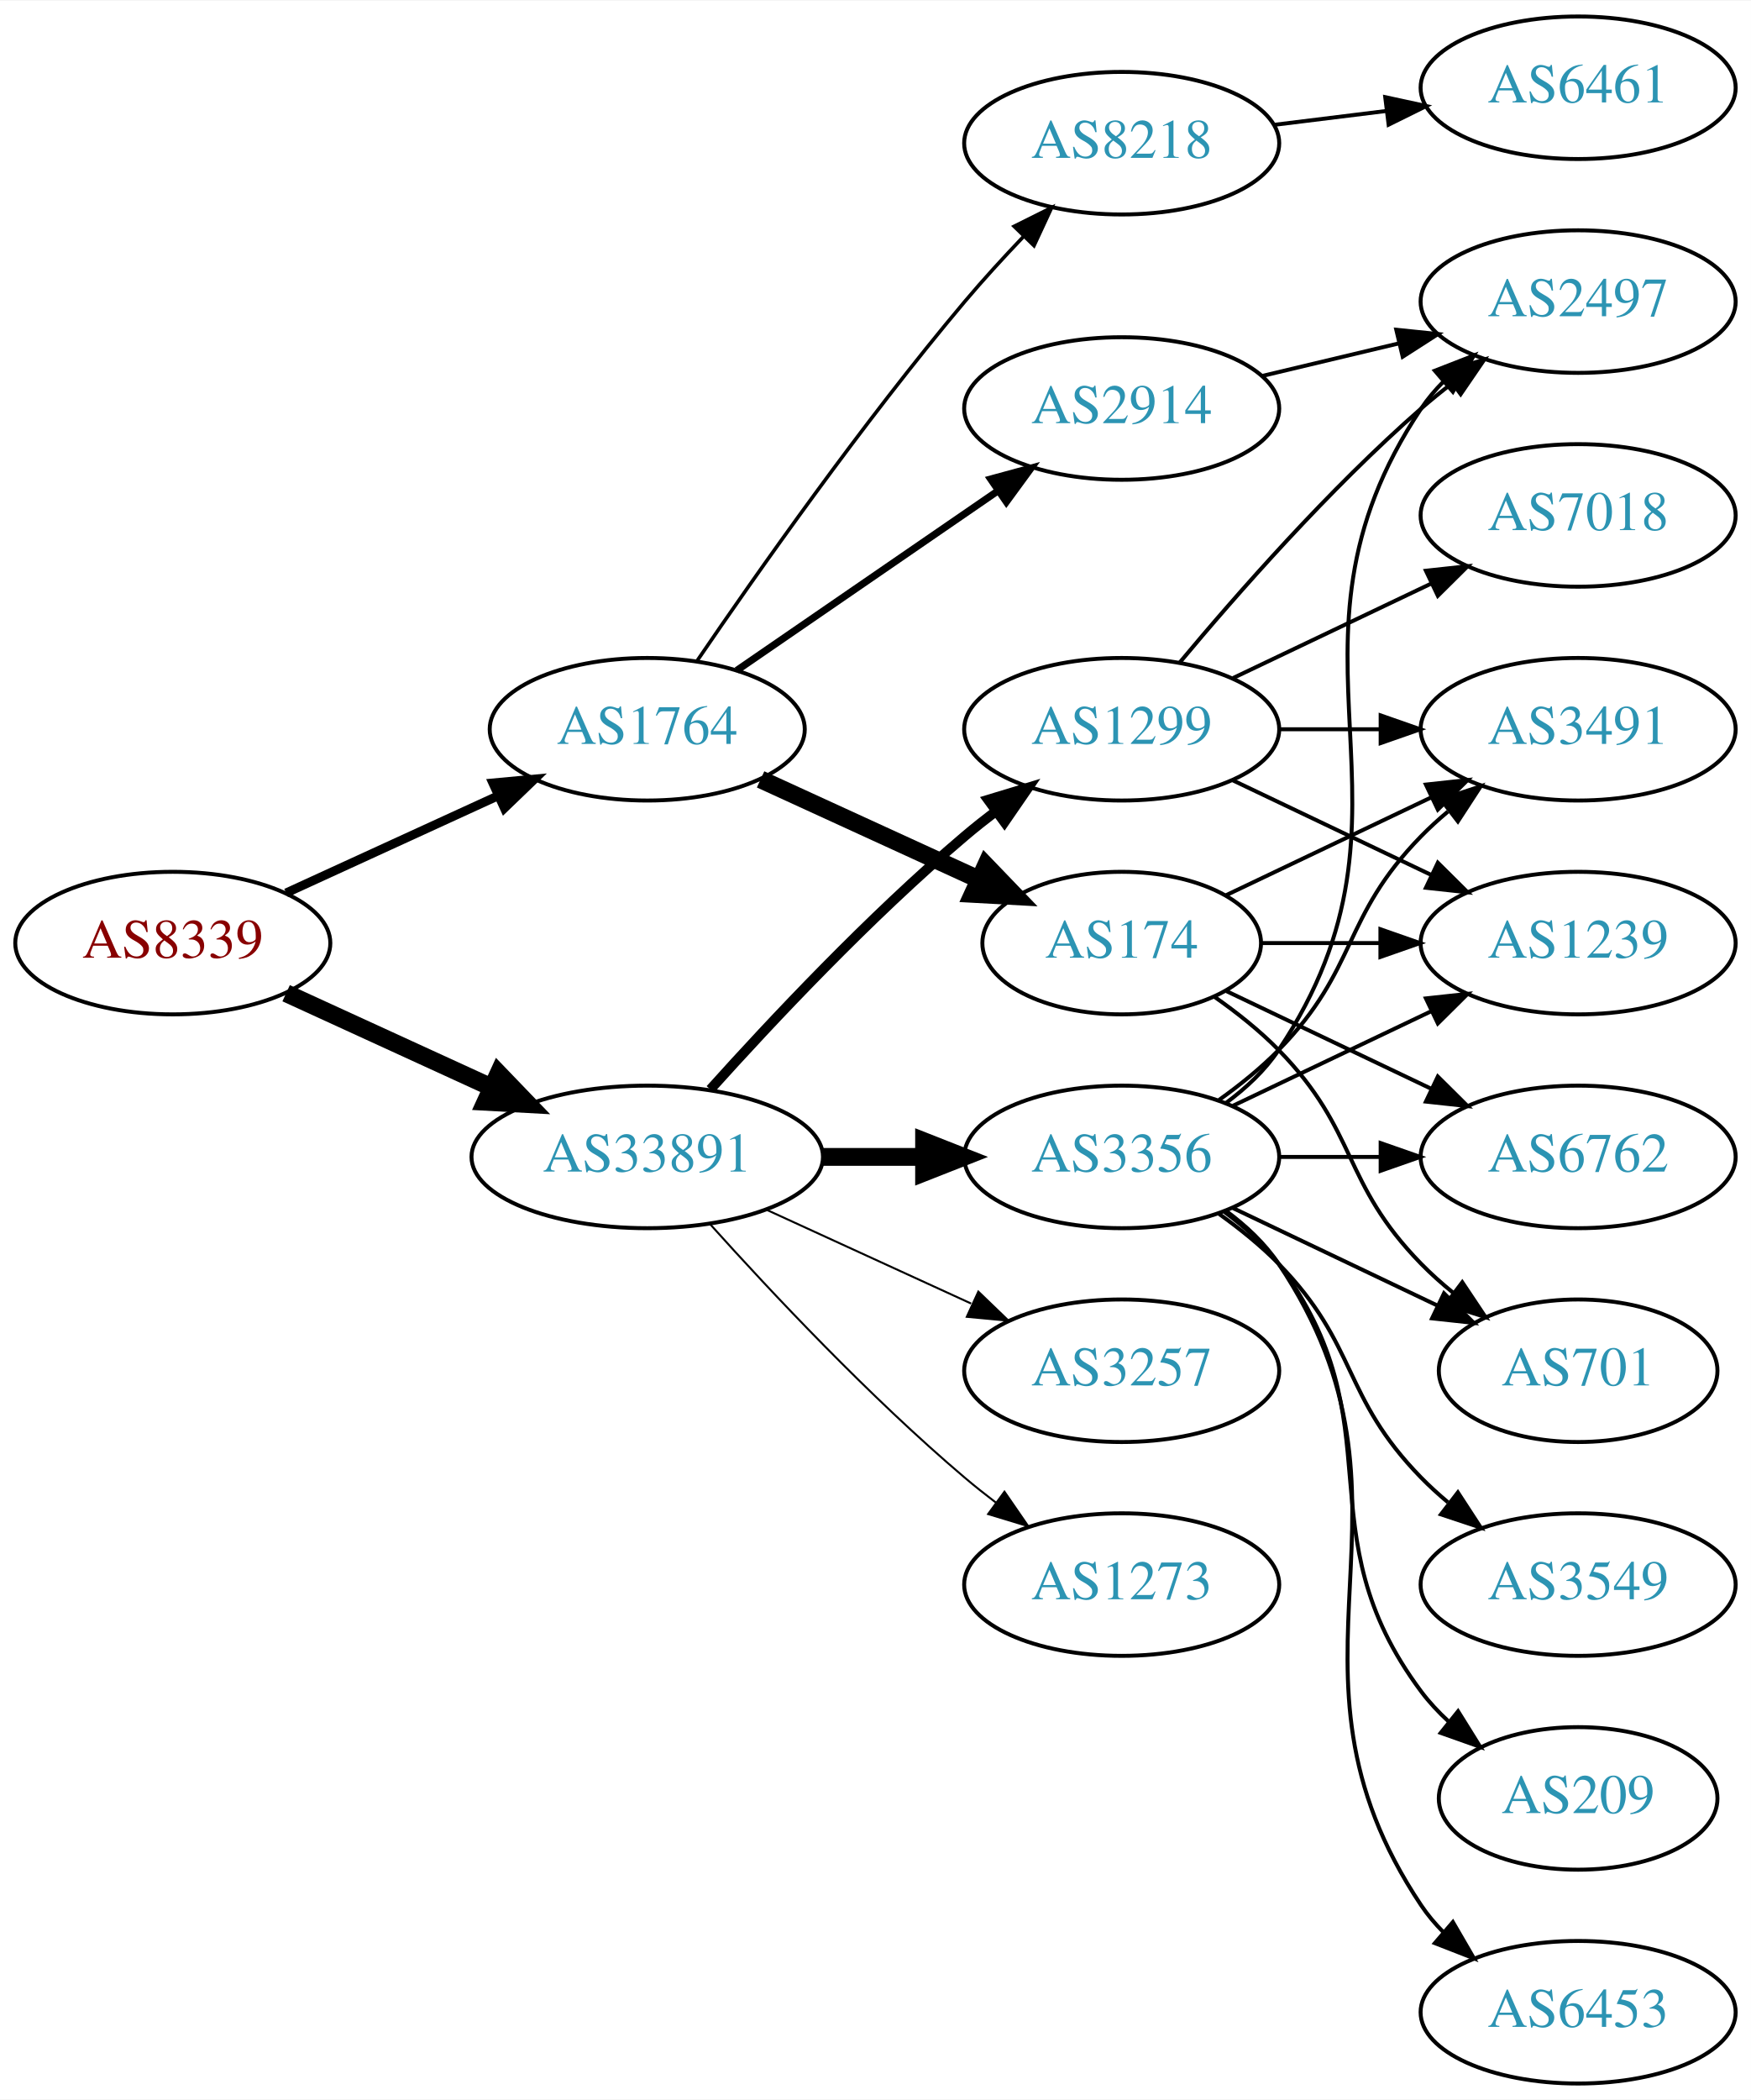
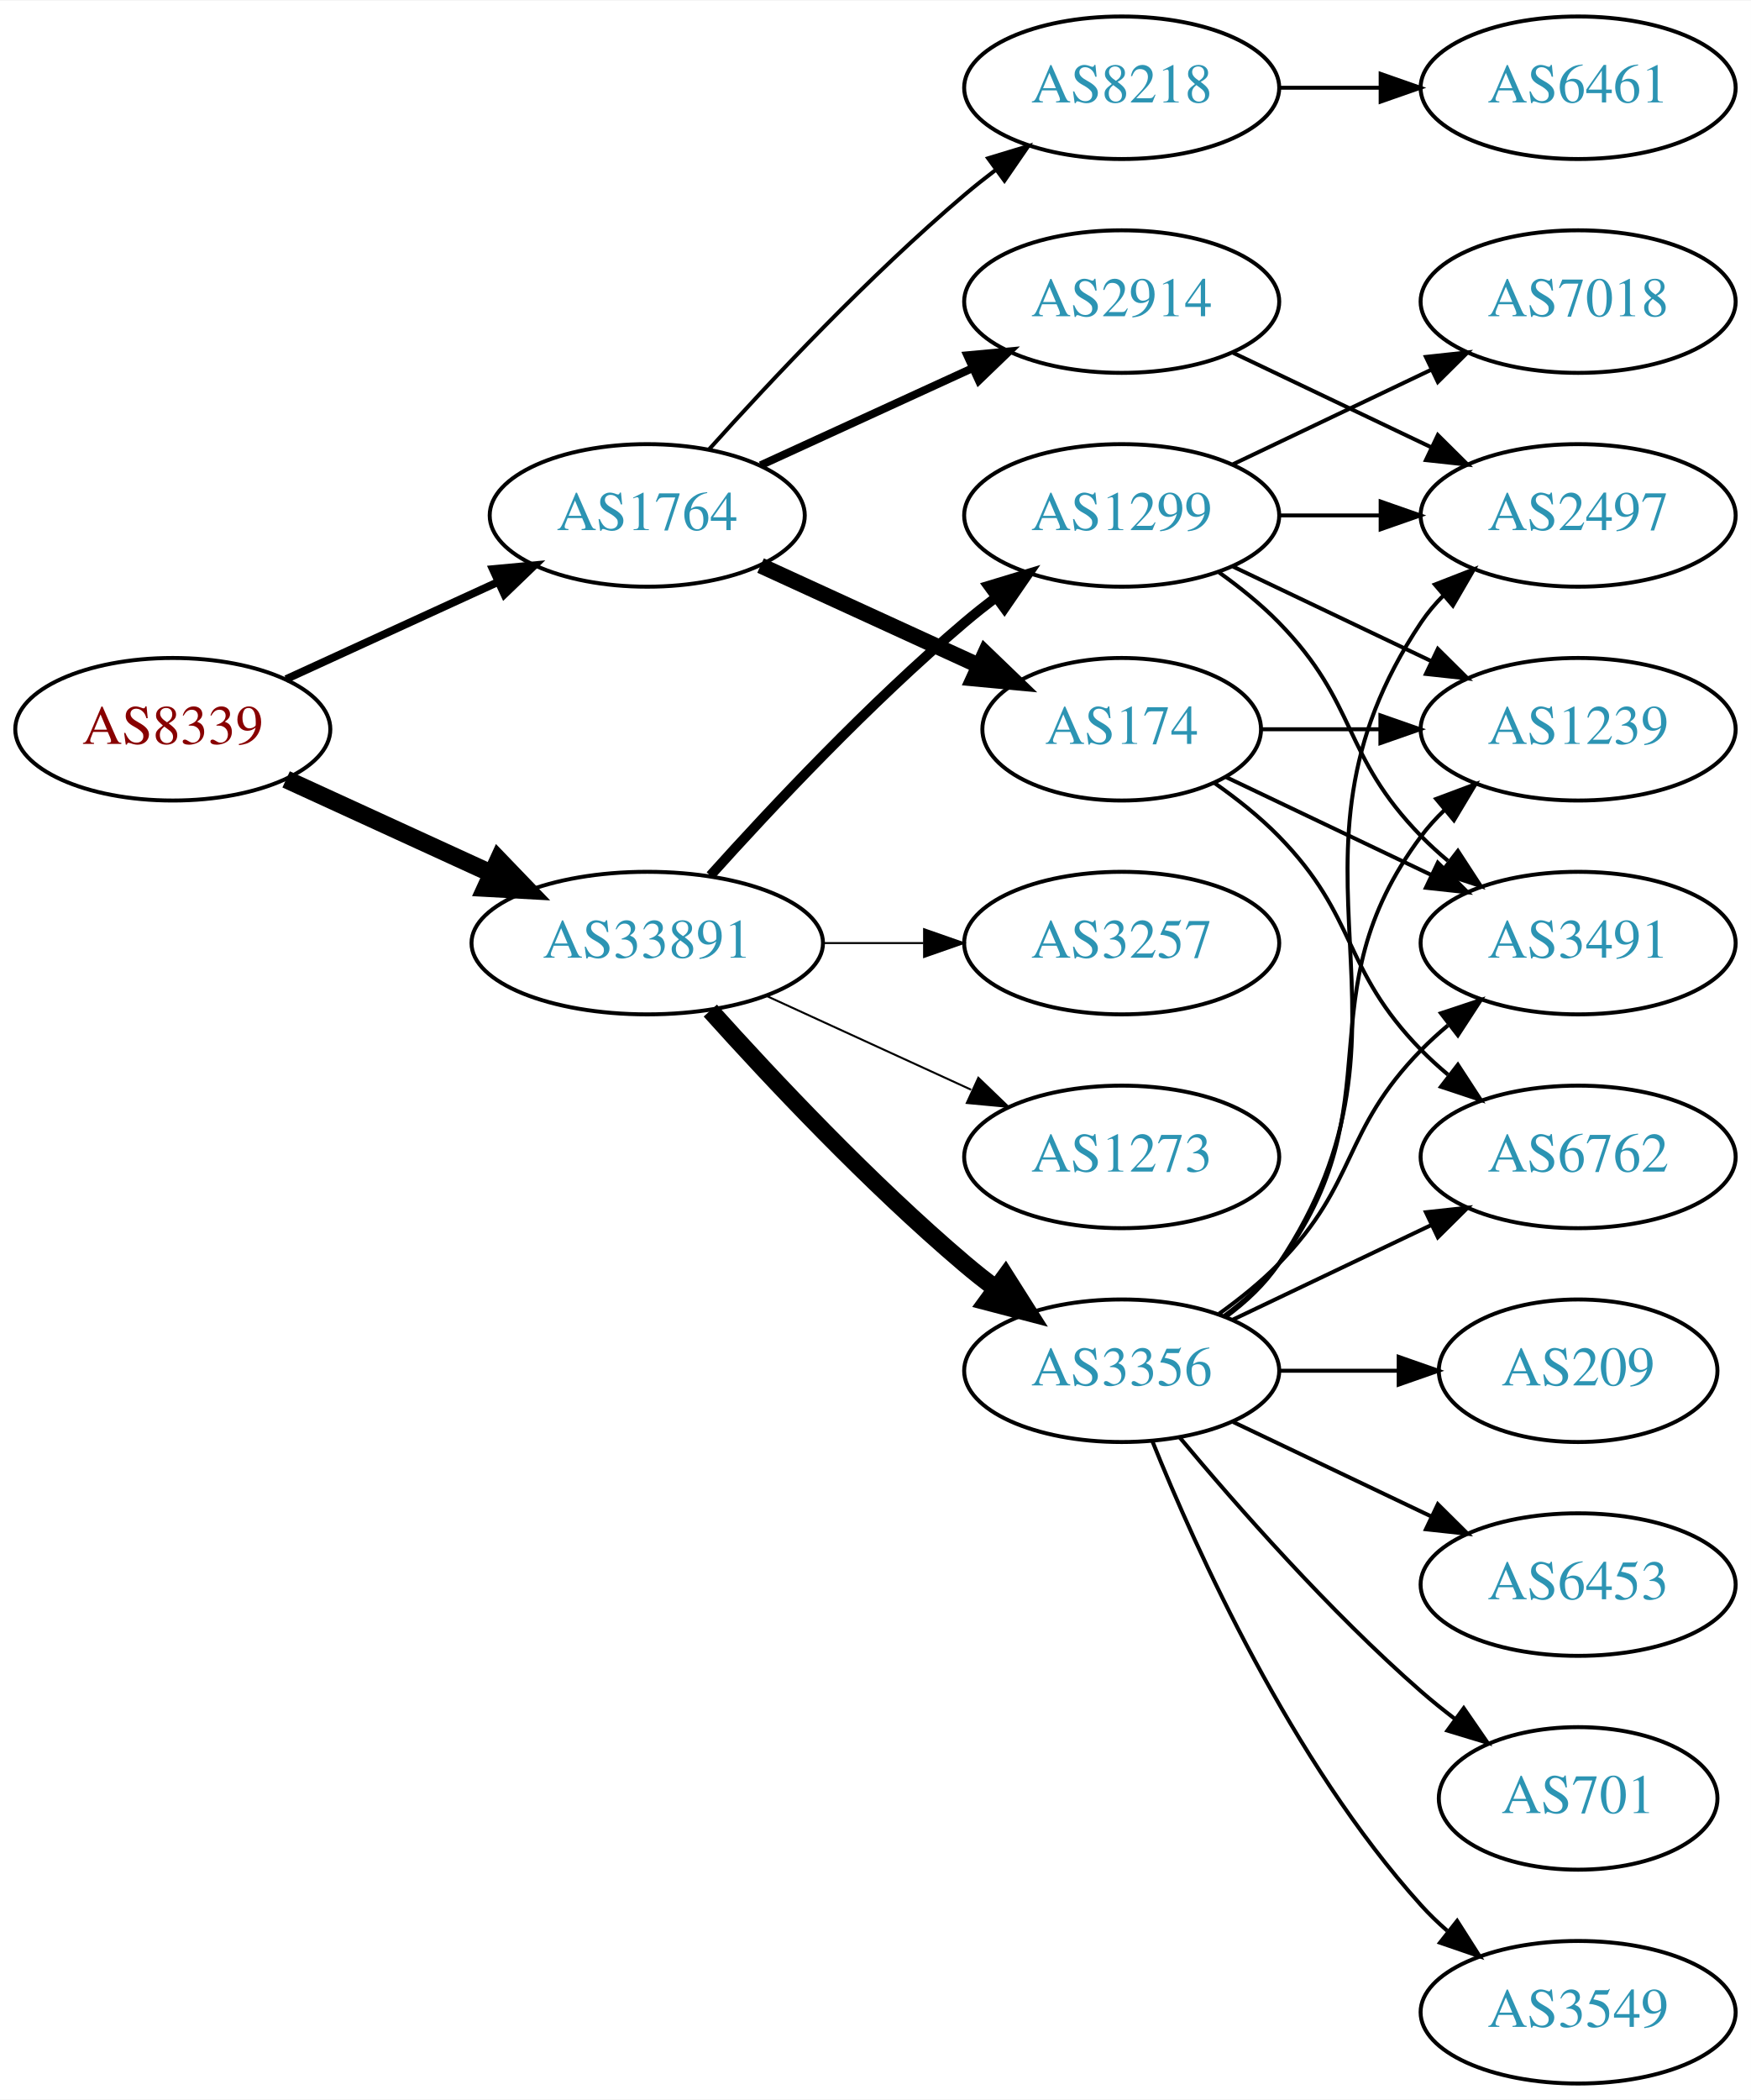
<svg xmlns="http://www.w3.org/2000/svg" xmlns:xlink="http://www.w3.org/1999/xlink" width="442pt" height="530pt" viewBox="0.00 0.00 442.27 530.00">
  <g id="graph0" class="graph" transform="scale(1 1) rotate(0) translate(4 526)">
    <polygon fill="white" stroke="none" points="-4,4 -4,-526 438.271,-526 438.271,4 -4,4" />
    <g id="node1" class="node">
      <g id="a_node1">
        <a xlink:href="/asn/8339" xlink:title="AS8339 ~ kabelplus GmbH [AT]">
-           <ellipse fill="#ffffff" stroke="black" cx="39.647" cy="-288" rx="39.794" ry="18" />
-           <text text-anchor="middle" x="39.647" y="-284.3" font-family="Times,serif" font-size="14.00" fill="#880000">AS8339</text>
+           <ellipse fill="#ffffff" stroke="black" cx="39.647" cy="-342" rx="39.794" ry="18" />
+           <text text-anchor="middle" x="39.647" y="-338.3" font-family="Times,serif" font-size="14.00" fill="#880000">AS8339</text>
        </a>
      </g>
    </g>
    <g id="node2" class="node">
      <g id="a_node2">
        <a xlink:href="/asn/1764" xlink:title="AS1764 ~ NEXTLAYER-AS [AT]">
-           <ellipse fill="#ffffff" stroke="black" cx="159.489" cy="-342" rx="39.794" ry="18" />
-           <text text-anchor="middle" x="159.489" y="-338.3" font-family="Times,serif" font-size="14.00" fill="#2c94b3">AS1764</text>
+           <ellipse fill="#ffffff" stroke="black" cx="159.489" cy="-396" rx="39.794" ry="18" />
+           <text text-anchor="middle" x="159.489" y="-392.3" font-family="Times,serif" font-size="14.00" fill="#2c94b3">AS1764</text>
        </a>
      </g>
    </g>
    <g id="edge1" class="edge">
-       <path fill="none" stroke="black" stroke-width="2.25" d="M68.275,-300.661C84.232,-307.973 104.503,-317.261 121.786,-325.181" />
-       <polygon fill="black" stroke="black" stroke-width="2.25" points="120.484,-328.435 131.033,-329.419 123.4,-322.071 120.484,-328.435" />
+       <path fill="none" stroke="black" stroke-width="1.969" d="M68.275,-354.661C84.232,-361.973 104.503,-371.261 121.786,-379.181" />
+       <polygon fill="black" stroke="black" stroke-width="1.969" points="120.484,-382.435 131.033,-383.419 123.4,-376.071 120.484,-382.435" />
    </g>
    <g id="node3" class="node">
      <g id="a_node3">
        <a xlink:href="/asn/33891" xlink:title="AS33891 ~ CORE-BACKBONE GMBH GLOBAL NETWORK [DE]">
-           <ellipse fill="#ffffff" stroke="black" cx="159.489" cy="-234" rx="44.393" ry="18" />
-           <text text-anchor="middle" x="159.489" y="-230.3" font-family="Times,serif" font-size="14.00" fill="#2c94b3">AS33891</text>
+           <ellipse fill="#ffffff" stroke="black" cx="159.489" cy="-288" rx="44.393" ry="18" />
+           <text text-anchor="middle" x="159.489" y="-284.3" font-family="Times,serif" font-size="14.00" fill="#2c94b3">AS33891</text>
        </a>
      </g>
    </g>
    <g id="edge2" class="edge">
-       <path fill="none" stroke="black" stroke-width="4.5" d="M68.275,-275.339C83.773,-268.238 103.34,-259.272 120.286,-251.506" />
-       <polygon fill="black" stroke="black" stroke-width="4.5" points="121.938,-255.08 129.389,-247.335 118.658,-247.921 121.938,-255.08" />
+       <path fill="none" stroke="black" stroke-width="4.5" d="M68.275,-329.339C83.773,-322.238 103.34,-313.272 120.286,-305.506" />
+       <polygon fill="black" stroke="black" stroke-width="4.5" points="121.938,-309.08 129.389,-301.335 118.658,-301.921 121.938,-309.08" />
    </g>
    <g id="node4" class="node">
      <g id="a_node4">
        <a xlink:href="/asn/8218" xlink:title="AS8218 ~ legacy Neotelecoms [FR]">
-           <ellipse fill="#ffffff" stroke="black" cx="279.332" cy="-490" rx="39.794" ry="18" />
-           <text text-anchor="middle" x="279.332" y="-486.3" font-family="Times,serif" font-size="14.00" fill="#2c94b3">AS8218</text>
+           <ellipse fill="#ffffff" stroke="black" cx="279.332" cy="-504" rx="39.794" ry="18" />
+           <text text-anchor="middle" x="279.332" y="-500.3" font-family="Times,serif" font-size="14.00" fill="#2c94b3">AS8218</text>
        </a>
      </g>
    </g>
    <g id="edge3" class="edge">
-       <path fill="none" stroke="black" stroke-width="0.9" d="M172.148,-359.377C187.018,-381.182 213.908,-419.425 239.685,-450 244.285,-455.456 249.45,-461.096 254.47,-466.358" />
-       <polygon fill="black" stroke="black" stroke-width="0.9" points="252.16,-469.003 261.64,-473.733 257.179,-464.123 252.16,-469.003" />
+       <path fill="none" stroke="black" d="M175.135,-412.725C190.436,-429.765 215.533,-456.523 239.685,-477 242.182,-479.117 244.843,-481.232 247.554,-483.293" />
+       <polygon fill="black" stroke="black" points="245.591,-486.194 255.73,-489.266 249.72,-480.541 245.591,-486.194" />
    </g>
    <g id="node5" class="node">
      <g id="a_node5">
-         <a xlink:href="/asn/2914" xlink:title="AS2914 ~ NTT America, Inc. [US]">
-           <ellipse fill="#ffffff" stroke="black" cx="279.332" cy="-423" rx="39.794" ry="18" />
-           <text text-anchor="middle" x="279.332" y="-419.3" font-family="Times,serif" font-size="14.00" fill="#2c94b3">AS2914</text>
+         <a xlink:href="/asn/174" xlink:title="AS174 ~ Cogent Communications [US]">
+           <ellipse fill="#ffffff" stroke="black" cx="279.332" cy="-342" rx="35.194" ry="18" />
+           <text text-anchor="middle" x="279.332" y="-338.3" font-family="Times,serif" font-size="14.00" fill="#2c94b3">AS174</text>
        </a>
      </g>
    </g>
    <g id="edge4" class="edge">
-       <path fill="none" stroke="black" stroke-width="1.8" d="M182.103,-356.857C200.592,-369.565 227.405,-387.995 248.035,-402.175" />
-       <polygon fill="black" stroke="black" stroke-width="1.8" points="246.232,-405.183 256.455,-407.963 250.197,-399.414 246.232,-405.183" />
+       <path fill="none" stroke="black" stroke-width="4" d="M188.118,-383.339C204.534,-375.817 225.516,-366.202 243.113,-358.139" />
+       <polygon fill="black" stroke="black" stroke-width="4" points="244.857,-361.189 252.49,-353.842 241.941,-354.826 244.857,-361.189" />
    </g>
    <g id="node6" class="node">
      <g id="a_node6">
-         <a xlink:href="/asn/174" xlink:title="AS174 ~ Cogent Communications [US]">
-           <ellipse fill="#ffffff" stroke="black" cx="279.332" cy="-288" rx="35.194" ry="18" />
-           <text text-anchor="middle" x="279.332" y="-284.3" font-family="Times,serif" font-size="14.00" fill="#2c94b3">AS174</text>
+         <a xlink:href="/asn/2914" xlink:title="AS2914 ~ NTT America, Inc. [US]">
+           <ellipse fill="#ffffff" stroke="black" cx="279.332" cy="-450" rx="39.794" ry="18" />
+           <text text-anchor="middle" x="279.332" y="-446.3" font-family="Times,serif" font-size="14.00" fill="#2c94b3">AS2914</text>
        </a>
      </g>
    </g>
    <g id="edge5" class="edge">
-       <path fill="none" stroke="black" stroke-width="4.5" d="M188.118,-329.339C204.534,-321.817 225.516,-312.202 243.113,-304.139" />
-       <polygon fill="black" stroke="black" stroke-width="4.5" points="245.039,-307.587 252.49,-299.842 241.759,-300.428 245.039,-307.587" />
+       <path fill="none" stroke="black" stroke-width="2" d="M188.118,-408.661C204.075,-415.973 224.345,-425.261 241.628,-433.181" />
+       <polygon fill="black" stroke="black" stroke-width="2" points="240.327,-436.435 250.876,-437.419 243.243,-430.071 240.327,-436.435" />
+     </g>
+     <g id="node12" class="node">
+       <g id="a_node12">
+         <a xlink:href="/asn/3356" xlink:title="AS3356 ~ Level 3 Parent, LLC [US]">
+           <ellipse fill="#ffffff" stroke="black" cx="279.332" cy="-180" rx="39.794" ry="18" />
+           <text text-anchor="middle" x="279.332" y="-176.3" font-family="Times,serif" font-size="14.00" fill="#2c94b3">AS3356</text>
+         </a>
+       </g>
+     </g>
+     <g id="edge11" class="edge">
+       <path fill="none" stroke="black" stroke-width="4.5" d="M175.421,-270.956C190.748,-253.903 215.683,-227.35 239.685,-207 242.182,-204.883 244.843,-202.768 247.554,-200.707" />
+       <polygon fill="black" stroke="black" stroke-width="4.5" points="249.978,-203.812 255.73,-194.734 245.333,-197.453 249.978,-203.812" />
    </g>
    <g id="node13" class="node">
      <g id="a_node13">
        <a xlink:href="/asn/3257" xlink:title="AS3257 ~ GTT [DE]">
-           <ellipse fill="#ffffff" stroke="black" cx="279.332" cy="-180" rx="39.794" ry="18" />
-           <text text-anchor="middle" x="279.332" y="-176.3" font-family="Times,serif" font-size="14.00" fill="#2c94b3">AS3257</text>
+           <ellipse fill="#ffffff" stroke="black" cx="279.332" cy="-288" rx="39.794" ry="18" />
+           <text text-anchor="middle" x="279.332" y="-284.3" font-family="Times,serif" font-size="14.00" fill="#2c94b3">AS3257</text>
        </a>
      </g>
    </g>
    <g id="edge12" class="edge">
-       <path fill="none" stroke="black" stroke-width="0.5" d="M189.619,-220.652C205.23,-213.498 224.628,-204.609 241.3,-196.97" />
-       <polygon fill="black" stroke="black" stroke-width="0.5" points="243.119,-199.986 250.752,-192.638 240.203,-193.622 243.119,-199.986" />
+       <path fill="none" stroke="black" stroke-width="0.5" d="M203.7,-288C212.013,-288 220.775,-288 229.258,-288" />
+       <polygon fill="black" stroke="black" stroke-width="0.5" points="229.416,-291.5 239.416,-288 229.416,-284.5 229.416,-291.5" />
    </g>
    <g id="node14" class="node">
      <g id="a_node14">
-         <a xlink:href="/asn/3356" xlink:title="AS3356 ~ Level 3 Parent, LLC [US]">
-           <ellipse fill="#ffffff" stroke="black" cx="279.332" cy="-234" rx="39.794" ry="18" />
-           <text text-anchor="middle" x="279.332" y="-230.3" font-family="Times,serif" font-size="14.00" fill="#2c94b3">AS3356</text>
+         <a xlink:href="/asn/1299" xlink:title="AS1299 ~ Telia Carrier [EU]">
+           <ellipse fill="#ffffff" stroke="black" cx="279.332" cy="-396" rx="39.794" ry="18" />
+           <text text-anchor="middle" x="279.332" y="-392.3" font-family="Times,serif" font-size="14.00" fill="#2c94b3">AS1299</text>
        </a>
      </g>
    </g>
    <g id="edge13" class="edge">
-       <path fill="none" stroke="black" stroke-width="4.5" d="M203.7,-234C212.013,-234 220.775,-234 229.258,-234" />
-       <polygon fill="black" stroke="black" stroke-width="4.5" points="229.416,-237.938 239.416,-234 229.416,-230.063 229.416,-237.938" />
+       <path fill="none" stroke="black" stroke-width="2.5" d="M175.421,-305.044C190.748,-322.097 215.683,-348.65 239.685,-369 242.182,-371.117 244.843,-373.232 247.554,-375.293" />
+       <polygon fill="black" stroke="black" stroke-width="2.5" points="245.591,-378.194 255.73,-381.266 249.72,-372.541 245.591,-378.194" />
    </g>
    <g id="node15" class="node">
      <g id="a_node15">
-         <a xlink:href="/asn/1299" xlink:title="AS1299 ~ Telia Carrier [EU]">
-           <ellipse fill="#ffffff" stroke="black" cx="279.332" cy="-342" rx="39.794" ry="18" />
-           <text text-anchor="middle" x="279.332" y="-338.3" font-family="Times,serif" font-size="14.00" fill="#2c94b3">AS1299</text>
+         <a xlink:href="/asn/1273" xlink:title="AS1273 ~ Vodafone Group PLC [EU]">
+           <ellipse fill="#ffffff" stroke="black" cx="279.332" cy="-234" rx="39.794" ry="18" />
+           <text text-anchor="middle" x="279.332" y="-230.3" font-family="Times,serif" font-size="14.00" fill="#2c94b3">AS1273</text>
        </a>
      </g>
    </g>
    <g id="edge14" class="edge">
-       <path fill="none" stroke="black" stroke-width="2.5" d="M175.421,-251.044C190.748,-268.097 215.683,-294.65 239.685,-315 242.182,-317.117 244.843,-319.232 247.554,-321.293" />
-       <polygon fill="black" stroke="black" stroke-width="2.5" points="245.591,-324.194 255.73,-327.266 249.72,-318.541 245.591,-324.194" />
-     </g>
-     <g id="node16" class="node">
-       <g id="a_node16">
-         <a xlink:href="/asn/1273" xlink:title="AS1273 ~ Vodafone Group PLC [EU]">
-           <ellipse fill="#ffffff" stroke="black" cx="279.332" cy="-126" rx="39.794" ry="18" />
-           <text text-anchor="middle" x="279.332" y="-122.3" font-family="Times,serif" font-size="14.00" fill="#2c94b3">AS1273</text>
-         </a>
-       </g>
-     </g>
-     <g id="edge15" class="edge">
-       <path fill="none" stroke="black" stroke-width="0.5" d="M175.421,-216.956C190.748,-199.903 215.683,-173.35 239.685,-153 242.182,-150.883 244.843,-148.768 247.554,-146.707" />
-       <polygon fill="black" stroke="black" stroke-width="0.5" points="249.72,-149.459 255.73,-140.734 245.591,-143.806 249.72,-149.459" />
+       <path fill="none" stroke="black" stroke-width="0.5" d="M189.619,-274.652C205.23,-267.498 224.628,-258.609 241.3,-250.97" />
+       <polygon fill="black" stroke="black" stroke-width="0.5" points="243.119,-253.986 250.752,-246.638 240.203,-247.622 243.119,-253.986" />
    </g>
    <g id="node7" class="node">
      <g id="a_node7">
        <a xlink:href="/asn/6461" xlink:title="AS6461 ~ Zayo Bandwidth [US]">
          <ellipse fill="#ffffff" stroke="black" cx="394.625" cy="-504" rx="39.794" ry="18" />
          <text text-anchor="middle" x="394.625" y="-500.3" font-family="Times,serif" font-size="14.00" fill="#2c94b3">AS6461</text>
        </a>
      </g>
    </g>
    <g id="edge6" class="edge">
-       <path fill="none" stroke="black" d="M317.742,-494.623C326.83,-495.746 336.667,-496.962 346.152,-498.134" />
-       <polygon fill="black" stroke="black" points="345.9,-501.629 356.254,-499.382 346.758,-494.682 345.9,-501.629" />
-     </g>
-     <g id="node12" class="node">
-       <g id="a_node12">
-         <a xlink:href="/asn/2497" xlink:title="AS2497 ~ Internet Initiative Japan Inc. [JP]">
-           <ellipse fill="#ffffff" stroke="black" cx="394.625" cy="-450" rx="39.794" ry="18" />
-           <text text-anchor="middle" x="394.625" y="-446.3" font-family="Times,serif" font-size="14.00" fill="#2c94b3">AS2497</text>
-         </a>
-       </g>
-     </g>
-     <g id="edge11" class="edge">
-       <path fill="none" stroke="black" d="M314.939,-431.248C325.81,-433.838 337.964,-436.735 349.407,-439.462" />
-       <polygon fill="black" stroke="black" points="348.69,-442.889 359.229,-441.803 350.313,-436.08 348.69,-442.889" />
+       <path fill="none" stroke="black" d="M319.004,-504C327.207,-504 335.971,-504 344.503,-504" />
+       <polygon fill="black" stroke="black" points="344.742,-507.5 354.742,-504 344.742,-500.5 344.742,-507.5" />
    </g>
    <g id="node8" class="node">
      <g id="a_node8">
        <a xlink:href="/asn/3491" xlink:title="AS3491 ~ PCCW Global, Inc. [US]">
-           <ellipse fill="#ffffff" stroke="black" cx="394.625" cy="-342" rx="39.794" ry="18" />
-           <text text-anchor="middle" x="394.625" y="-338.3" font-family="Times,serif" font-size="14.00" fill="#2c94b3">AS3491</text>
+           <ellipse fill="#ffffff" stroke="black" cx="394.625" cy="-288" rx="39.794" ry="18" />
+           <text text-anchor="middle" x="394.625" y="-284.3" font-family="Times,serif" font-size="14.00" fill="#2c94b3">AS3491</text>
        </a>
      </g>
    </g>
    <g id="edge7" class="edge">
-       <path fill="none" stroke="black" d="M305.757,-300.119C321.059,-307.413 340.783,-316.814 357.665,-324.86" />
-       <polygon fill="black" stroke="black" points="356.172,-328.026 366.705,-329.169 359.184,-321.707 356.172,-328.026" />
+       <path fill="none" stroke="black" d="M305.757,-329.881C321.059,-322.587 340.783,-313.186 357.665,-305.14" />
+       <polygon fill="black" stroke="black" points="359.184,-308.293 366.705,-300.831 356.172,-301.974 359.184,-308.293" />
    </g>
    <g id="node9" class="node">
      <g id="a_node9">
        <a xlink:href="/asn/6762" xlink:title="AS6762 ~ TELECOM ITALIA SPARKLE S.p.A. [IT]">
          <ellipse fill="#ffffff" stroke="black" cx="394.625" cy="-234" rx="39.794" ry="18" />
          <text text-anchor="middle" x="394.625" y="-230.3" font-family="Times,serif" font-size="14.00" fill="#2c94b3">AS6762</text>
        </a>
      </g>
    </g>
    <g id="edge8" class="edge">
-       <path fill="none" stroke="black" d="M305.757,-275.881C321.059,-268.587 340.783,-259.186 357.665,-251.14" />
-       <polygon fill="black" stroke="black" points="359.184,-254.293 366.705,-246.831 356.172,-247.974 359.184,-254.293" />
+       <path fill="none" stroke="black" d="M302.714,-328.468C308.356,-324.51 314.17,-319.914 318.978,-315 339.151,-294.383 334.806,-281.617 354.978,-261 357.071,-258.861 359.354,-256.782 361.731,-254.79" />
+       <polygon fill="black" stroke="black" points="364.249,-257.268 370.031,-248.389 359.974,-251.725 364.249,-257.268" />
    </g>
    <g id="node10" class="node">
      <g id="a_node10">
        <a xlink:href="/asn/1239" xlink:title="AS1239 ~ Sprint [US]">
-           <ellipse fill="#ffffff" stroke="black" cx="394.625" cy="-288" rx="39.794" ry="18" />
-           <text text-anchor="middle" x="394.625" y="-284.3" font-family="Times,serif" font-size="14.00" fill="#2c94b3">AS1239</text>
+           <ellipse fill="#ffffff" stroke="black" cx="394.625" cy="-342" rx="39.794" ry="18" />
+           <text text-anchor="middle" x="394.625" y="-338.3" font-family="Times,serif" font-size="14.00" fill="#2c94b3">AS1239</text>
        </a>
      </g>
    </g>
    <g id="edge9" class="edge">
-       <path fill="none" stroke="black" d="M314.631,-288C324.008,-288 334.358,-288 344.393,-288" />
-       <polygon fill="black" stroke="black" points="344.681,-291.5 354.681,-288 344.681,-284.5 344.681,-291.5" />
+       <path fill="none" stroke="black" d="M314.631,-342C324.008,-342 334.358,-342 344.393,-342" />
+       <polygon fill="black" stroke="black" points="344.681,-345.5 354.681,-342 344.681,-338.5 344.681,-345.5" />
    </g>
    <g id="node11" class="node">
      <g id="a_node11">
-         <a xlink:href="/asn/701" xlink:title="AS701 ~ UUNET [US]">
-           <ellipse fill="#ffffff" stroke="black" cx="394.625" cy="-180" rx="35.194" ry="18" />
-           <text text-anchor="middle" x="394.625" y="-176.3" font-family="Times,serif" font-size="14.00" fill="#2c94b3">AS701</text>
+         <a xlink:href="/asn/2497" xlink:title="AS2497 ~ Internet Initiative Japan Inc. [JP]">
+           <ellipse fill="#ffffff" stroke="black" cx="394.625" cy="-396" rx="39.794" ry="18" />
+           <text text-anchor="middle" x="394.625" y="-392.3" font-family="Times,serif" font-size="14.00" fill="#2c94b3">AS2497</text>
        </a>
      </g>
    </g>
    <g id="edge10" class="edge">
-       <path fill="none" stroke="black" d="M302.714,-274.468C308.356,-270.51 314.17,-265.914 318.978,-261 339.151,-240.383 334.806,-227.617 354.978,-207 357.457,-204.466 360.204,-202.017 363.056,-199.696" />
-       <polygon fill="black" stroke="black" points="365.359,-202.343 371.242,-193.532 361.148,-196.752 365.359,-202.343" />
-     </g>
-     <g id="edge23" class="edge">
-       <path fill="none" stroke="black" d="M303.926,-248.389C309.182,-252.148 314.513,-256.437 318.978,-261 339.151,-281.617 334.806,-294.383 354.978,-315 357.071,-317.139 359.354,-319.218 361.731,-321.21" />
-       <polygon fill="black" stroke="black" points="359.974,-324.275 370.031,-327.611 364.249,-318.732 359.974,-324.275" />
+       <path fill="none" stroke="black" d="M307.468,-437.066C322.462,-429.919 341.283,-420.948 357.506,-413.215" />
+       <polygon fill="black" stroke="black" points="359.188,-416.291 366.71,-408.829 356.177,-409.972 359.188,-416.291" />
+     </g>
+     <g id="edge16" class="edge">
+       <path fill="none" stroke="black" d="M303.926,-194.389C309.182,-198.148 314.513,-202.437 318.978,-207 339.151,-227.617 334.806,-240.383 354.978,-261 357.071,-263.139 359.354,-265.218 361.731,-267.21" />
+       <polygon fill="black" stroke="black" points="359.974,-270.275 370.031,-273.611 364.249,-264.732 359.974,-270.275" />
+     </g>
+     <g id="edge18" class="edge">
+       <path fill="none" stroke="black" d="M307.468,-192.934C322.462,-200.081 341.283,-209.052 357.506,-216.785" />
+       <polygon fill="black" stroke="black" points="356.177,-220.028 366.71,-221.171 359.188,-213.709 356.177,-220.028" />
+     </g>
+     <g id="edge22" class="edge">
+       <path fill="none" stroke="black" d="M305.262,-193.882C310.338,-197.611 315.256,-202.016 318.978,-207 349.249,-247.542 324.707,-274.458 354.978,-315 356.723,-317.336 358.73,-319.545 360.893,-321.617" />
+       <polygon fill="black" stroke="black" points="358.771,-324.405 368.694,-328.118 363.253,-319.027 358.771,-324.405" />
+     </g>
+     <g id="edge15" class="edge">
+       <path fill="none" stroke="black" d="M305.651,-193.607C310.707,-197.351 315.518,-201.831 318.978,-207 360.003,-268.294 313.954,-307.706 354.978,-369 356.6,-371.423 358.519,-373.695 360.621,-375.81" />
+       <polygon fill="black" stroke="black" points="358.434,-378.546 368.306,-382.393 362.988,-373.229 358.434,-378.546" />
+     </g>
+     <g id="node16" class="node">
+       <g id="a_node16">
+         <a xlink:href="/asn/6453" xlink:title="AS6453 ~ TATA COMMUNICATIONS (AMERICA) INC [US]">
+           <ellipse fill="#ffffff" stroke="black" cx="394.625" cy="-126" rx="39.794" ry="18" />
+           <text text-anchor="middle" x="394.625" y="-122.3" font-family="Times,serif" font-size="14.00" fill="#2c94b3">AS6453</text>
+         </a>
+       </g>
    </g>
    <g id="edge17" class="edge">
-       <path fill="none" stroke="black" d="M319.004,-234C327.207,-234 335.971,-234 344.503,-234" />
-       <polygon fill="black" stroke="black" points="344.742,-237.5 354.742,-234 344.742,-230.5 344.742,-237.5" />
-     </g>
-     <g id="edge21" class="edge">
-       <path fill="none" stroke="black" d="M307.468,-246.934C322.462,-254.081 341.283,-263.052 357.506,-270.785" />
-       <polygon fill="black" stroke="black" points="356.177,-274.028 366.71,-275.171 359.188,-267.709 356.177,-274.028" />
-     </g>
-     <g id="edge19" class="edge">
-       <path fill="none" stroke="black" d="M307.468,-221.066C322.9,-213.71 342.385,-204.423 358.92,-196.541" />
-       <polygon fill="black" stroke="black" points="360.741,-199.551 368.262,-192.089 357.729,-193.232 360.741,-199.551" />
-     </g>
-     <g id="edge16" class="edge">
-       <path fill="none" stroke="black" d="M305.651,-247.607C310.707,-251.351 315.518,-255.831 318.978,-261 360.003,-322.294 313.954,-361.706 354.978,-423 356.6,-425.423 358.519,-427.695 360.621,-429.81" />
-       <polygon fill="black" stroke="black" points="358.434,-432.546 368.306,-436.393 362.988,-427.229 358.434,-432.546" />
+       <path fill="none" stroke="black" d="M307.468,-167.066C322.462,-159.919 341.283,-150.948 357.506,-143.215" />
+       <polygon fill="black" stroke="black" points="359.188,-146.291 366.71,-138.829 356.177,-139.972 359.188,-146.291" />
    </g>
    <g id="node17" class="node">
      <g id="a_node17">
-         <a xlink:href="/asn/3549" xlink:title="AS3549 ~ Level 3 Parent, LLC [US]">
-           <ellipse fill="#ffffff" stroke="black" cx="394.625" cy="-126" rx="39.794" ry="18" />
-           <text text-anchor="middle" x="394.625" y="-122.3" font-family="Times,serif" font-size="14.00" fill="#2c94b3">AS3549</text>
-         </a>
-       </g>
-     </g>
-     <g id="edge18" class="edge">
-       <path fill="none" stroke="black" d="M303.926,-219.611C309.182,-215.852 314.513,-211.563 318.978,-207 339.151,-186.383 334.806,-173.617 354.978,-153 357.071,-150.861 359.354,-148.782 361.731,-146.79" />
-       <polygon fill="black" stroke="black" points="364.249,-149.268 370.031,-140.389 359.974,-143.725 364.249,-149.268" />
+         <a xlink:href="/asn/701" xlink:title="AS701 ~ UUNET [US]">
+           <ellipse fill="#ffffff" stroke="black" cx="394.625" cy="-72" rx="35.194" ry="18" />
+           <text text-anchor="middle" x="394.625" y="-68.3" font-family="Times,serif" font-size="14.00" fill="#2c94b3">AS701</text>
+         </a>
+       </g>
+     </g>
+     <g id="edge19" class="edge">
+       <path fill="none" stroke="black" d="M293.962,-163.183C308.244,-146.071 331.791,-119.255 354.978,-99 357.648,-96.668 360.521,-94.352 363.451,-92.114" />
+       <polygon fill="black" stroke="black" points="365.729,-94.784 371.742,-86.061 361.602,-89.13 365.729,-94.784" />
    </g>
    <g id="node18" class="node">
      <g id="a_node18">
-         <a xlink:href="/asn/209" xlink:title="AS209 ~ CenturyLink Communications, LLC [US]">
-           <ellipse fill="#ffffff" stroke="black" cx="394.625" cy="-72" rx="35.194" ry="18" />
-           <text text-anchor="middle" x="394.625" y="-68.3" font-family="Times,serif" font-size="14.00" fill="#2c94b3">AS209</text>
+         <a xlink:href="/asn/3549" xlink:title="AS3549 ~ Level 3 Parent, LLC [US]">
+           <ellipse fill="#ffffff" stroke="black" cx="394.625" cy="-18" rx="39.794" ry="18" />
+           <text text-anchor="middle" x="394.625" y="-14.3" font-family="Times,serif" font-size="14.00" fill="#2c94b3">AS3549</text>
        </a>
      </g>
    </g>
    <g id="edge20" class="edge">
-       <path fill="none" stroke="black" d="M305.262,-220.118C310.338,-216.389 315.256,-211.984 318.978,-207 349.249,-166.458 324.707,-139.542 354.978,-99 356.986,-96.311 359.342,-93.791 361.883,-91.454" />
-       <polygon fill="black" stroke="black" points="364.297,-94.004 369.898,-85.011 359.912,-88.548 364.297,-94.004" />
+       <path fill="none" stroke="black" d="M287.079,-162.213C298.13,-134.757 322.184,-81.422 354.978,-45 356.98,-42.776 359.199,-40.637 361.532,-38.603" />
+       <polygon fill="black" stroke="black" points="364.062,-41.065 369.751,-32.127 359.73,-35.567 364.062,-41.065" />
    </g>
    <g id="node19" class="node">
      <g id="a_node19">
-         <a xlink:href="/asn/6453" xlink:title="AS6453 ~ TATA COMMUNICATIONS (AMERICA) INC [US]">
-           <ellipse fill="#ffffff" stroke="black" cx="394.625" cy="-18" rx="39.794" ry="18" />
-           <text text-anchor="middle" x="394.625" y="-14.3" font-family="Times,serif" font-size="14.00" fill="#2c94b3">AS6453</text>
-         </a>
-       </g>
-     </g>
-     <g id="edge22" class="edge">
-       <path fill="none" stroke="black" d="M305.651,-220.393C310.707,-216.649 315.518,-212.169 318.978,-207 360.003,-145.706 313.954,-106.294 354.978,-45 356.6,-42.577 358.519,-40.305 360.621,-38.19" />
-       <polygon fill="black" stroke="black" points="362.988,-40.771 368.306,-31.607 358.434,-35.454 362.988,-40.771" />
-     </g>
-     <g id="edge27" class="edge">
-       <path fill="none" stroke="black" d="M319.004,-342C327.207,-342 335.971,-342 344.503,-342" />
-       <polygon fill="black" stroke="black" points="344.742,-345.5 354.742,-342 344.742,-338.5 344.742,-345.5" />
+         <a xlink:href="/asn/209" xlink:title="AS209 ~ CenturyLink Communications, LLC [US]">
+           <ellipse fill="#ffffff" stroke="black" cx="394.625" cy="-180" rx="35.194" ry="18" />
+           <text text-anchor="middle" x="394.625" y="-176.3" font-family="Times,serif" font-size="14.00" fill="#2c94b3">AS209</text>
+         </a>
+       </g>
+     </g>
+     <g id="edge21" class="edge">
+       <path fill="none" stroke="black" d="M319.004,-180C328.709,-180 339.2,-180 349.163,-180" />
+       <polygon fill="black" stroke="black" points="349.299,-183.5 359.299,-180 349.299,-176.5 349.299,-183.5" />
    </g>
    <g id="edge25" class="edge">
-       <path fill="none" stroke="black" d="M307.468,-329.066C322.462,-321.919 341.283,-312.948 357.506,-305.215" />
-       <polygon fill="black" stroke="black" points="359.188,-308.291 366.71,-300.829 356.177,-301.972 359.188,-308.291" />
+       <path fill="none" stroke="black" d="M303.926,-381.611C309.182,-377.852 314.513,-373.563 318.978,-369 339.151,-348.383 334.806,-335.617 354.978,-315 357.071,-312.861 359.354,-310.782 361.731,-308.79" />
+       <polygon fill="black" stroke="black" points="364.249,-311.268 370.031,-302.389 359.974,-305.725 364.249,-311.268" />
+     </g>
+     <g id="edge24" class="edge">
+       <path fill="none" stroke="black" d="M307.468,-383.066C322.462,-375.919 341.283,-366.948 357.506,-359.215" />
+       <polygon fill="black" stroke="black" points="359.188,-362.291 366.71,-354.829 356.177,-355.972 359.188,-362.291" />
    </g>
    <g id="edge26" class="edge">
-       <path fill="none" stroke="black" d="M293.962,-358.817C308.244,-375.929 331.791,-402.745 354.978,-423 357.444,-425.154 360.082,-427.294 362.78,-429.372" />
-       <polygon fill="black" stroke="black" points="360.805,-432.264 370.934,-435.37 364.953,-426.625 360.805,-432.264" />
+       <path fill="none" stroke="black" d="M319.004,-396C327.207,-396 335.971,-396 344.503,-396" />
+       <polygon fill="black" stroke="black" points="344.742,-399.5 354.742,-396 344.742,-392.5 344.742,-399.5" />
    </g>
    <g id="node20" class="node">
      <g id="a_node20">
        <a xlink:href="/asn/7018" xlink:title="AS7018 ~ AT&amp;T Services, Inc. [US]">
-           <ellipse fill="#ffffff" stroke="black" cx="394.625" cy="-396" rx="39.794" ry="18" />
-           <text text-anchor="middle" x="394.625" y="-392.3" font-family="Times,serif" font-size="14.00" fill="#2c94b3">AS7018</text>
-         </a>
-       </g>
-     </g>
-     <g id="edge24" class="edge">
-       <path fill="none" stroke="black" d="M307.468,-354.934C322.462,-362.081 341.283,-371.052 357.506,-378.785" />
-       <polygon fill="black" stroke="black" points="356.177,-382.028 366.71,-383.171 359.188,-375.709 356.177,-382.028" />
+           <ellipse fill="#ffffff" stroke="black" cx="394.625" cy="-450" rx="39.794" ry="18" />
+           <text text-anchor="middle" x="394.625" y="-446.3" font-family="Times,serif" font-size="14.00" fill="#2c94b3">AS7018</text>
+         </a>
+       </g>
+     </g>
+     <g id="edge23" class="edge">
+       <path fill="none" stroke="black" d="M307.468,-408.934C322.462,-416.081 341.283,-425.052 357.506,-432.785" />
+       <polygon fill="black" stroke="black" points="356.177,-436.028 366.71,-437.171 359.188,-429.709 356.177,-436.028" />
    </g>
  </g>
</svg>
